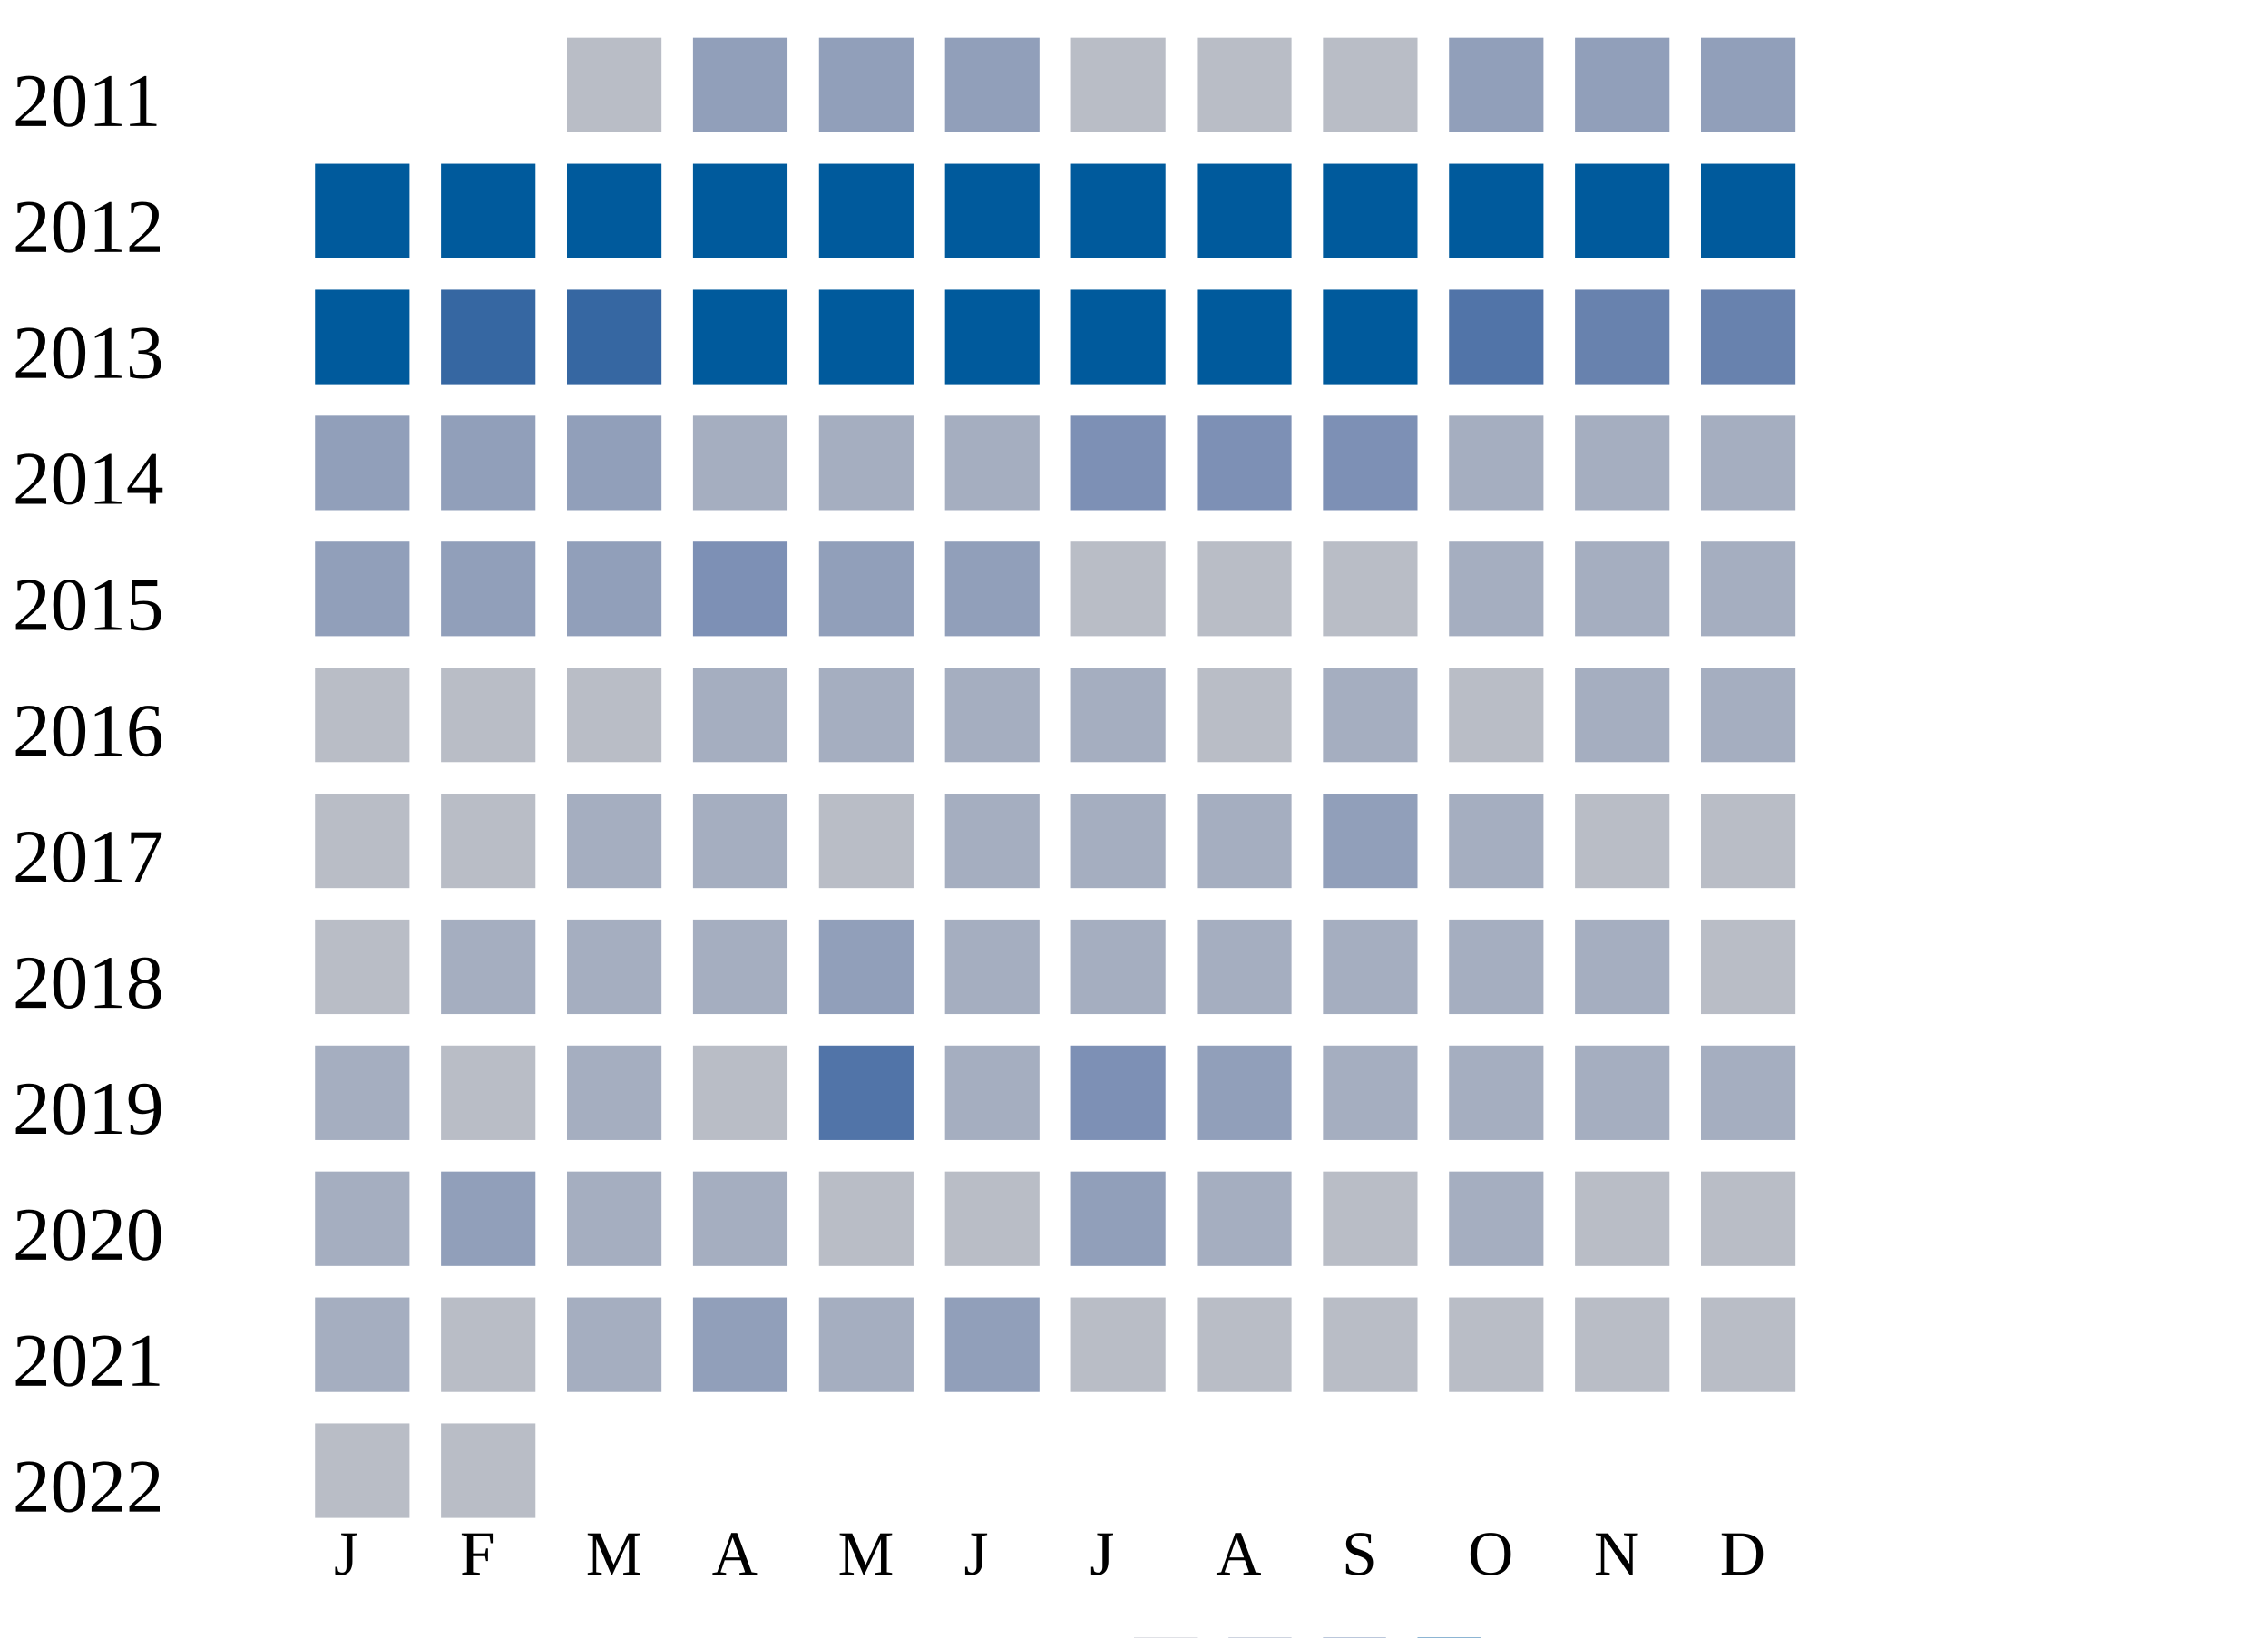
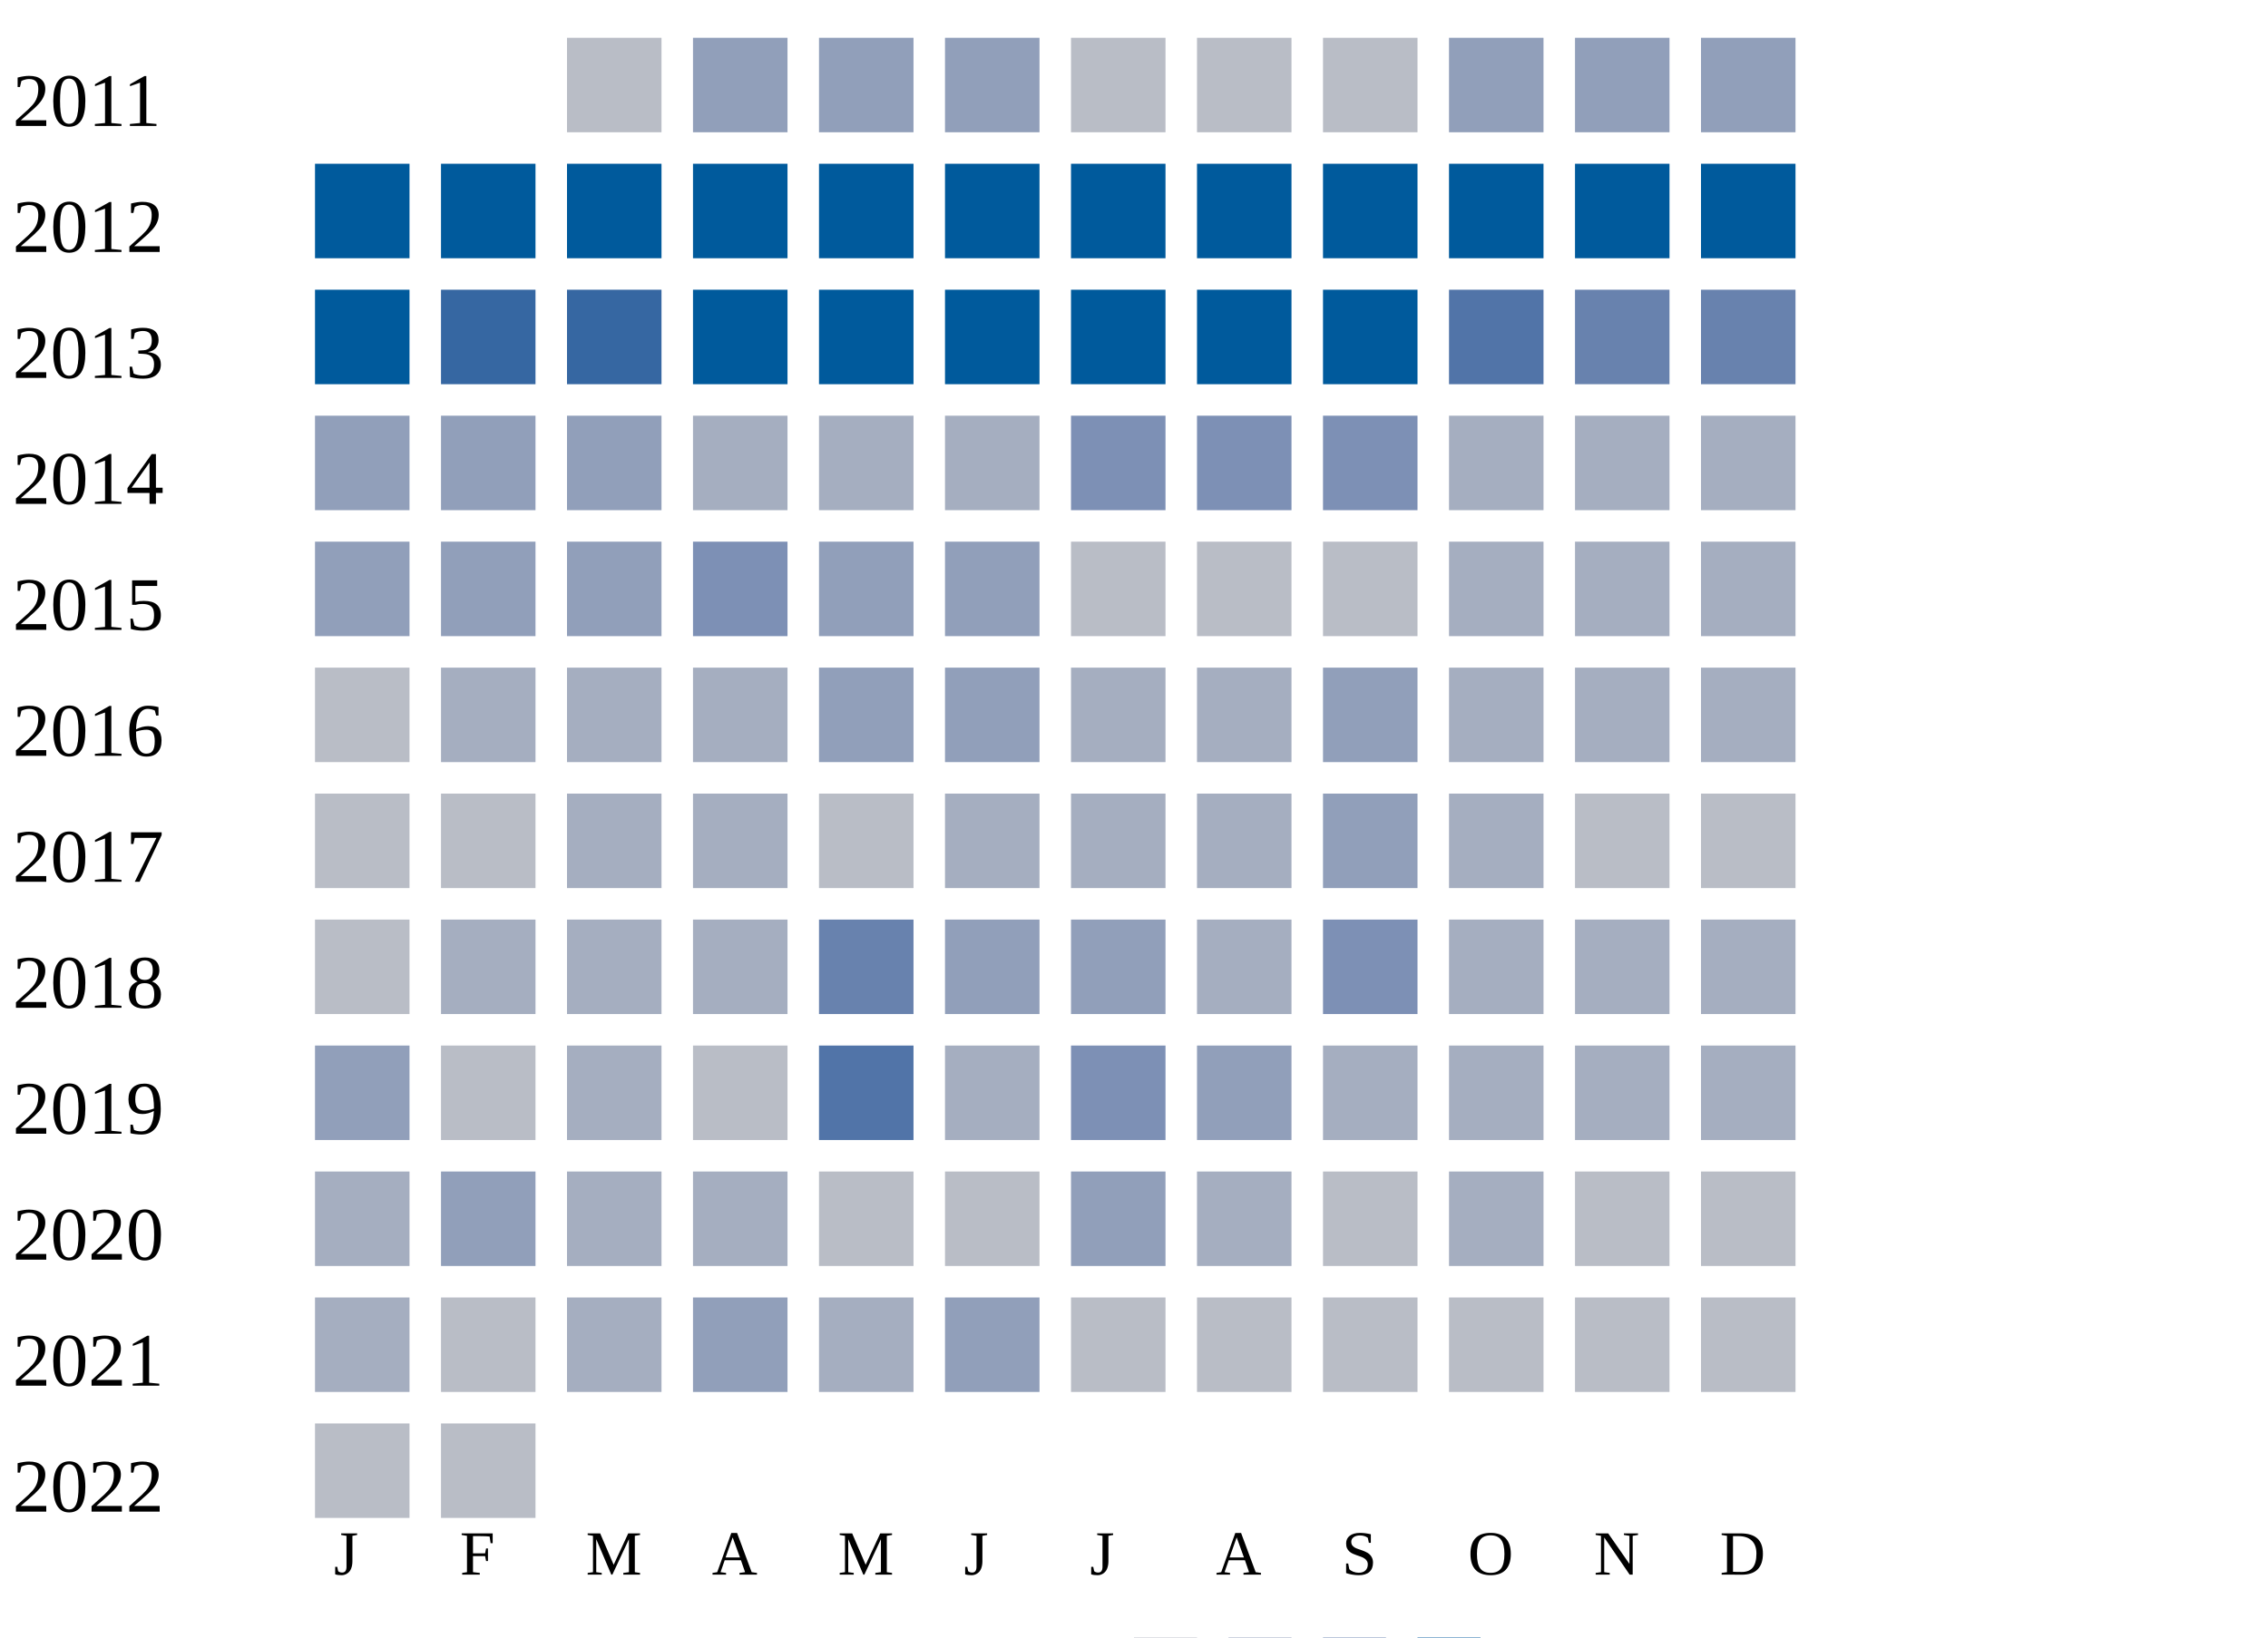
<svg xmlns="http://www.w3.org/2000/svg" width="360" height="260">
  <g transform="translate(0 0)">
    <text x="2" y="20">2011</text>
    <rect x="90" y="6" width="15" height="15" fill="#b9bdc6" />
    <rect x="110" y="6" width="15" height="15" fill="#919fba" />
    <rect x="130" y="6" width="15" height="15" fill="#919fba" />
    <rect x="150" y="6" width="15" height="15" fill="#919fba" />
    <rect x="170" y="6" width="15" height="15" fill="#b9bdc6" />
    <rect x="190" y="6" width="15" height="15" fill="#b9bdc6" />
    <rect x="210" y="6" width="15" height="15" fill="#b9bdc6" />
    <rect x="230" y="6" width="15" height="15" fill="#919fba" />
    <rect x="250" y="6" width="15" height="15" fill="#919fba" />
    <rect x="270" y="6" width="15" height="15" fill="#919fba" />
  </g>
  <g transform="translate(0 20)">
    <text x="2" y="20">2012</text>
    <rect x="50" y="6" width="15" height="15" fill="#005a9c" />
    <rect x="70" y="6" width="15" height="15" fill="#005a9c" />
    <rect x="90" y="6" width="15" height="15" fill="#005a9c" />
    <rect x="110" y="6" width="15" height="15" fill="#005a9c" />
    <rect x="130" y="6" width="15" height="15" fill="#005a9c" />
    <rect x="150" y="6" width="15" height="15" fill="#005a9c" />
    <rect x="170" y="6" width="15" height="15" fill="#005a9c" />
    <rect x="190" y="6" width="15" height="15" fill="#005a9c" />
    <rect x="210" y="6" width="15" height="15" fill="#005a9c" />
    <rect x="230" y="6" width="15" height="15" fill="#005a9c" />
    <rect x="250" y="6" width="15" height="15" fill="#005a9c" />
    <rect x="270" y="6" width="15" height="15" fill="#005a9c" />
  </g>
  <g transform="translate(0 40)">
    <text x="2" y="20">2013</text>
    <rect x="50" y="6" width="15" height="15" fill="#005a9c" />
    <rect x="70" y="6" width="15" height="15" fill="#3667a2" />
    <rect x="90" y="6" width="15" height="15" fill="#3667a2" />
    <rect x="110" y="6" width="15" height="15" fill="#005a9c" />
    <rect x="130" y="6" width="15" height="15" fill="#005a9c" />
    <rect x="150" y="6" width="15" height="15" fill="#005a9c" />
    <rect x="170" y="6" width="15" height="15" fill="#005a9c" />
    <rect x="190" y="6" width="15" height="15" fill="#005a9c" />
    <rect x="210" y="6" width="15" height="15" fill="#005a9c" />
    <rect x="230" y="6" width="15" height="15" fill="#5174a8" />
    <rect x="250" y="6" width="15" height="15" fill="#6882ae" />
    <rect x="270" y="6" width="15" height="15" fill="#6882ae" />
  </g>
  <g transform="translate(0 60)">
    <text x="2" y="20">2014</text>
    <rect x="50" y="6" width="15" height="15" fill="#919fba" />
    <rect x="70" y="6" width="15" height="15" fill="#919fba" />
    <rect x="90" y="6" width="15" height="15" fill="#919fba" />
    <rect x="110" y="6" width="15" height="15" fill="#a5aec0" />
    <rect x="130" y="6" width="15" height="15" fill="#a5aec0" />
    <rect x="150" y="6" width="15" height="15" fill="#a5aec0" />
    <rect x="170" y="6" width="15" height="15" fill="#7d90b5" />
    <rect x="190" y="6" width="15" height="15" fill="#7d90b5" />
    <rect x="210" y="6" width="15" height="15" fill="#7d90b5" />
    <rect x="230" y="6" width="15" height="15" fill="#a5aec0" />
    <rect x="250" y="6" width="15" height="15" fill="#a5aec0" />
    <rect x="270" y="6" width="15" height="15" fill="#a5aec0" />
  </g>
  <g transform="translate(0 80)">
    <text x="2" y="20">2015</text>
    <rect x="50" y="6" width="15" height="15" fill="#919fba" />
    <rect x="70" y="6" width="15" height="15" fill="#919fba" />
    <rect x="90" y="6" width="15" height="15" fill="#919fba" />
    <rect x="110" y="6" width="15" height="15" fill="#7d90b5" />
    <rect x="130" y="6" width="15" height="15" fill="#919fba" />
    <rect x="150" y="6" width="15" height="15" fill="#919fba" />
    <rect x="170" y="6" width="15" height="15" fill="#b9bdc6" />
    <rect x="190" y="6" width="15" height="15" fill="#b9bdc6" />
    <rect x="210" y="6" width="15" height="15" fill="#b9bdc6" />
    <rect x="230" y="6" width="15" height="15" fill="#a5aec0" />
    <rect x="250" y="6" width="15" height="15" fill="#a5aec0" />
    <rect x="270" y="6" width="15" height="15" fill="#a5aec0" />
  </g>
  <g transform="translate(0 100)">
    <text x="2" y="20">2016</text>
    <rect x="50" y="6" width="15" height="15" fill="#b9bdc6" />
-     <rect x="70" y="6" width="15" height="15" fill="#b9bdc6" />
-     <rect x="90" y="6" width="15" height="15" fill="#b9bdc6" />
+     <rect x="70" y="6" width="15" height="15" fill="#a5aec0" />
+     <rect x="90" y="6" width="15" height="15" fill="#a5aec0" />
    <rect x="110" y="6" width="15" height="15" fill="#a5aec0" />
-     <rect x="130" y="6" width="15" height="15" fill="#a5aec0" />
-     <rect x="150" y="6" width="15" height="15" fill="#a5aec0" />
+     <rect x="130" y="6" width="15" height="15" fill="#919fba" />
+     <rect x="150" y="6" width="15" height="15" fill="#919fba" />
    <rect x="170" y="6" width="15" height="15" fill="#a5aec0" />
-     <rect x="190" y="6" width="15" height="15" fill="#b9bdc6" />
-     <rect x="210" y="6" width="15" height="15" fill="#a5aec0" />
-     <rect x="230" y="6" width="15" height="15" fill="#b9bdc6" />
+     <rect x="190" y="6" width="15" height="15" fill="#a5aec0" />
+     <rect x="210" y="6" width="15" height="15" fill="#919fba" />
+     <rect x="230" y="6" width="15" height="15" fill="#a5aec0" />
    <rect x="250" y="6" width="15" height="15" fill="#a5aec0" />
    <rect x="270" y="6" width="15" height="15" fill="#a5aec0" />
  </g>
  <g transform="translate(0 120)">
    <text x="2" y="20">2017</text>
    <rect x="50" y="6" width="15" height="15" fill="#b9bdc6" />
    <rect x="70" y="6" width="15" height="15" fill="#b9bdc6" />
    <rect x="90" y="6" width="15" height="15" fill="#a5aec0" />
    <rect x="110" y="6" width="15" height="15" fill="#a5aec0" />
    <rect x="130" y="6" width="15" height="15" fill="#b9bdc6" />
    <rect x="150" y="6" width="15" height="15" fill="#a5aec0" />
    <rect x="170" y="6" width="15" height="15" fill="#a5aec0" />
    <rect x="190" y="6" width="15" height="15" fill="#a5aec0" />
    <rect x="210" y="6" width="15" height="15" fill="#919fba" />
    <rect x="230" y="6" width="15" height="15" fill="#a5aec0" />
    <rect x="250" y="6" width="15" height="15" fill="#b9bdc6" />
    <rect x="270" y="6" width="15" height="15" fill="#b9bdc6" />
  </g>
  <g transform="translate(0 140)">
    <text x="2" y="20">2018</text>
    <rect x="50" y="6" width="15" height="15" fill="#b9bdc6" />
    <rect x="70" y="6" width="15" height="15" fill="#a5aec0" />
    <rect x="90" y="6" width="15" height="15" fill="#a5aec0" />
    <rect x="110" y="6" width="15" height="15" fill="#a5aec0" />
-     <rect x="130" y="6" width="15" height="15" fill="#919fba" />
-     <rect x="150" y="6" width="15" height="15" fill="#a5aec0" />
-     <rect x="170" y="6" width="15" height="15" fill="#a5aec0" />
+     <rect x="130" y="6" width="15" height="15" fill="#6882ae" />
+     <rect x="150" y="6" width="15" height="15" fill="#919fba" />
+     <rect x="170" y="6" width="15" height="15" fill="#919fba" />
    <rect x="190" y="6" width="15" height="15" fill="#a5aec0" />
-     <rect x="210" y="6" width="15" height="15" fill="#a5aec0" />
+     <rect x="210" y="6" width="15" height="15" fill="#7d90b5" />
    <rect x="230" y="6" width="15" height="15" fill="#a5aec0" />
    <rect x="250" y="6" width="15" height="15" fill="#a5aec0" />
-     <rect x="270" y="6" width="15" height="15" fill="#b9bdc6" />
+     <rect x="270" y="6" width="15" height="15" fill="#a5aec0" />
  </g>
  <g transform="translate(0 160)">
    <text x="2" y="20">2019</text>
-     <rect x="50" y="6" width="15" height="15" fill="#a5aec0" />
+     <rect x="50" y="6" width="15" height="15" fill="#919fba" />
    <rect x="70" y="6" width="15" height="15" fill="#b9bdc6" />
    <rect x="90" y="6" width="15" height="15" fill="#a5aec0" />
    <rect x="110" y="6" width="15" height="15" fill="#b9bdc6" />
    <rect x="130" y="6" width="15" height="15" fill="#5174a8" />
    <rect x="150" y="6" width="15" height="15" fill="#a5aec0" />
    <rect x="170" y="6" width="15" height="15" fill="#7d90b5" />
    <rect x="190" y="6" width="15" height="15" fill="#919fba" />
    <rect x="210" y="6" width="15" height="15" fill="#a5aec0" />
    <rect x="230" y="6" width="15" height="15" fill="#a5aec0" />
    <rect x="250" y="6" width="15" height="15" fill="#a5aec0" />
    <rect x="270" y="6" width="15" height="15" fill="#a5aec0" />
  </g>
  <g transform="translate(0 180)">
    <text x="2" y="20">2020</text>
    <rect x="50" y="6" width="15" height="15" fill="#a5aec0" />
    <rect x="70" y="6" width="15" height="15" fill="#919fba" />
    <rect x="90" y="6" width="15" height="15" fill="#a5aec0" />
    <rect x="110" y="6" width="15" height="15" fill="#a5aec0" />
    <rect x="130" y="6" width="15" height="15" fill="#b9bdc6" />
    <rect x="150" y="6" width="15" height="15" fill="#b9bdc6" />
    <rect x="170" y="6" width="15" height="15" fill="#919fba" />
    <rect x="190" y="6" width="15" height="15" fill="#a5aec0" />
    <rect x="210" y="6" width="15" height="15" fill="#b9bdc6" />
    <rect x="230" y="6" width="15" height="15" fill="#a5aec0" />
    <rect x="250" y="6" width="15" height="15" fill="#b9bdc6" />
    <rect x="270" y="6" width="15" height="15" fill="#b9bdc6" />
  </g>
  <g transform="translate(0 200)">
    <text x="2" y="20">2021</text>
    <rect x="50" y="6" width="15" height="15" fill="#a5aec0" />
    <rect x="70" y="6" width="15" height="15" fill="#b9bdc6" />
    <rect x="90" y="6" width="15" height="15" fill="#a5aec0" />
    <rect x="110" y="6" width="15" height="15" fill="#919fba" />
    <rect x="130" y="6" width="15" height="15" fill="#a5aec0" />
    <rect x="150" y="6" width="15" height="15" fill="#919fba" />
    <rect x="170" y="6" width="15" height="15" fill="#b9bdc6" />
    <rect x="190" y="6" width="15" height="15" fill="#b9bdc6" />
    <rect x="210" y="6" width="15" height="15" fill="#b9bdc6" />
    <rect x="230" y="6" width="15" height="15" fill="#b9bdc6" />
    <rect x="250" y="6" width="15" height="15" fill="#b9bdc6" />
    <rect x="270" y="6" width="15" height="15" fill="#b9bdc6" />
  </g>
  <g transform="translate(0 220)">
    <text x="2" y="20">2022</text>
    <rect x="50" y="6" width="15" height="15" fill="#b9bdc6" />
    <rect x="70" y="6" width="15" height="15" fill="#b9bdc6" />
  </g>
  <text style="font-size: 10px; text-align: center" x="53" y="250">J</text>
  <text style="font-size: 10px; text-align: center" x="73" y="250">F</text>
  <text style="font-size: 10px; text-align: center" x="93" y="250">M</text>
  <text style="font-size: 10px; text-align: center" x="113" y="250">A</text>
  <text style="font-size: 10px; text-align: center" x="133" y="250">M</text>
  <text style="font-size: 10px; text-align: center" x="153" y="250">J</text>
  <text style="font-size: 10px; text-align: center" x="173" y="250">J</text>
  <text style="font-size: 10px; text-align: center" x="193" y="250">A</text>
  <text style="font-size: 10px; text-align: center" x="213" y="250">S</text>
  <text style="font-size: 10px; text-align: center" x="233" y="250">O</text>
  <text style="font-size: 10px; text-align: center" x="253" y="250">N</text>
  <text style="font-size: 10px; text-align: center" x="273" y="250">D</text>
  <text style="font-size: 10px;" x="155" y="269">Less</text>
  <rect fill="#b9bdc6" width="10" height="10" x="180" y="260" />
  <rect fill="#919fba" width="10" height="10" x="195" y="260" />
  <rect fill="#6882ae" width="10" height="10" x="210" y="260" />
  <rect fill="#005a9c" width="10" height="10" x="225" y="260" />
  <text x="240" y="269" style="font-size: 10px;">More</text>
</svg>
